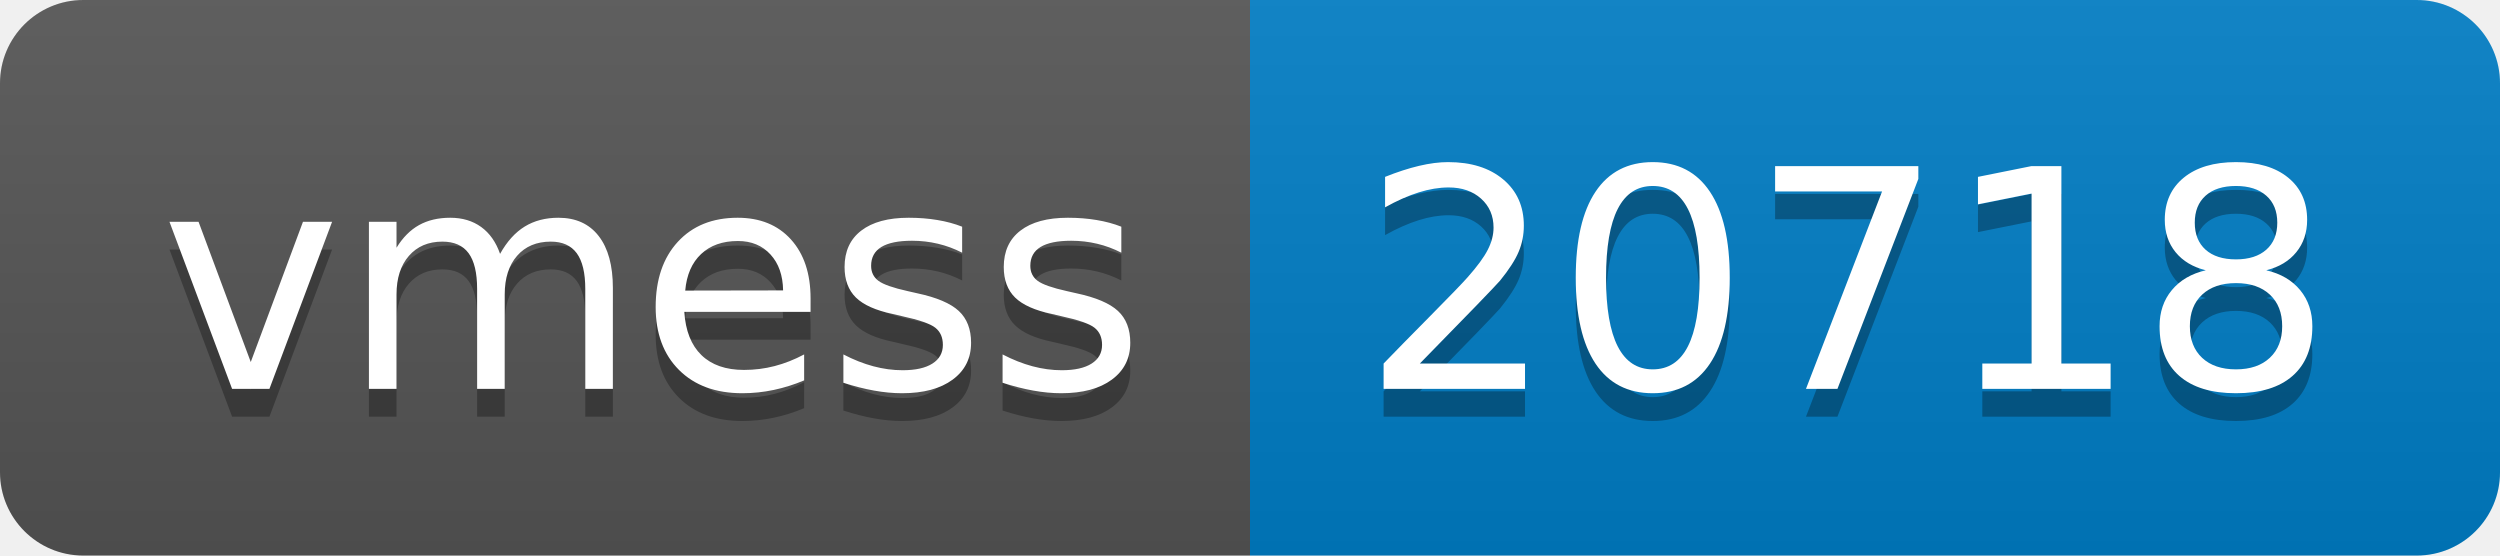
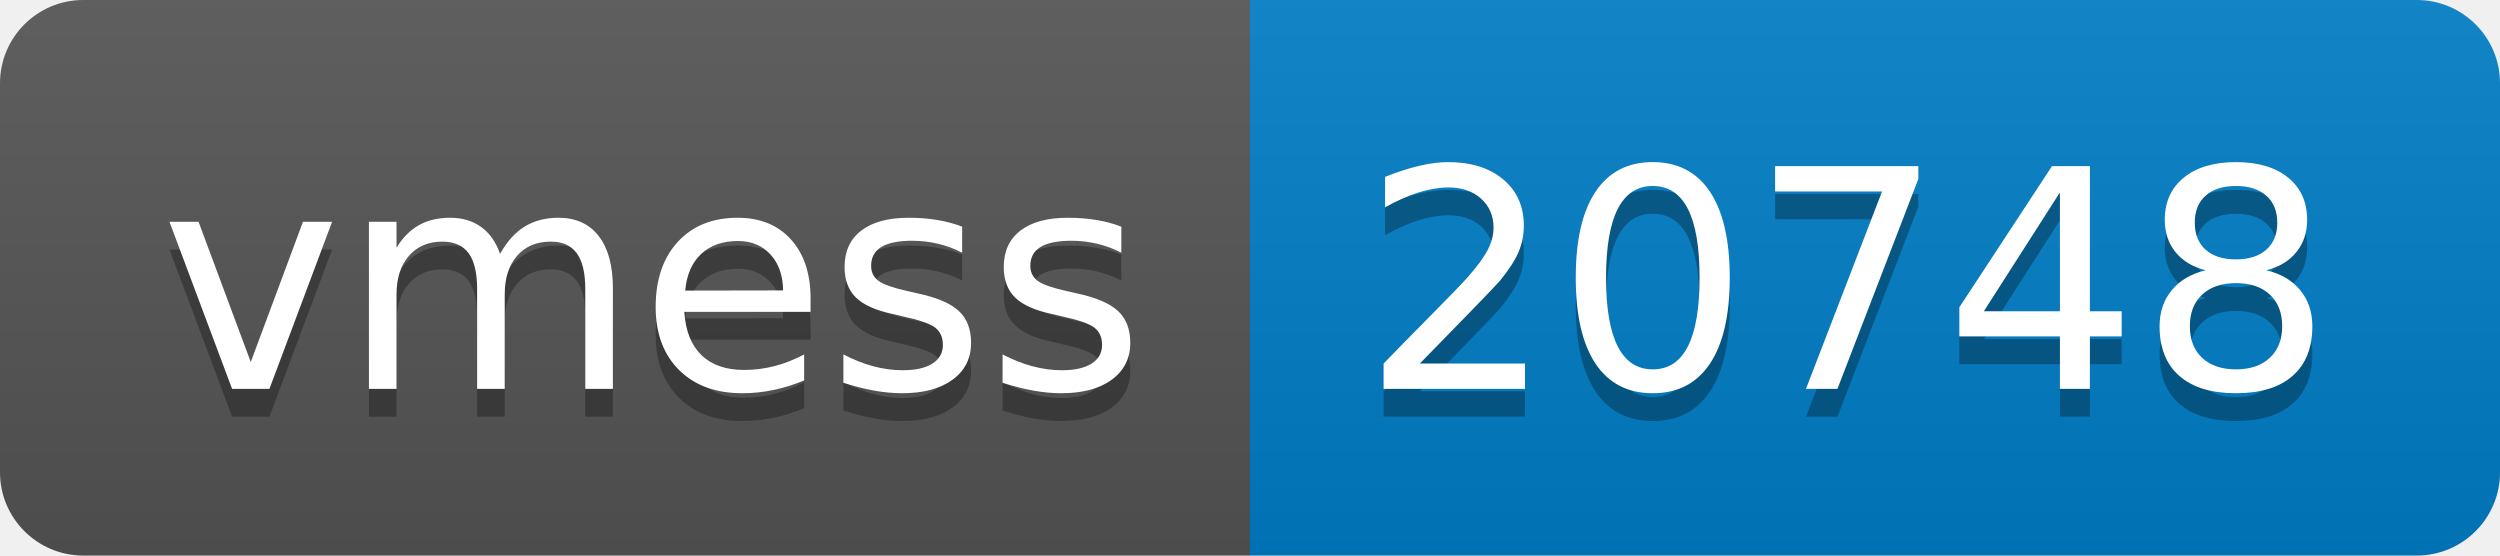
- <svg xmlns="http://www.w3.org/2000/svg" width="90" height="20" role="img" aria-label="vmess: 20718">
+ <svg xmlns="http://www.w3.org/2000/svg" width="90" height="20" role="img" aria-label="vmess: 20748">
  <linearGradient id="s" x2="0" y2="100%">
    <stop offset="0" stop-color="#bbb" stop-opacity=".1" />
    <stop offset="1" stop-opacity=".1" />
  </linearGradient>
  <clipPath id="r">
    <rect width="90" height="20" rx="3" fill="#fff" />
  </clipPath>
  <g clip-path="url(#r)">
    <rect width="45" height="20" fill="#555" />
    <rect x="45" width="45" height="20" fill="#007ec6" />
    <rect width="90" height="20" fill="url(#s)" />
  </g>
  <g fill="#fff" text-anchor="middle" font-family="Verdana,Geneva,DejaVu Sans,sans-serif" text-rendering="geometricPrecision" font-size="110">
    <text aria-hidden="true" x="235" y="150" fill="#010101" fill-opacity=".3" transform="scale(.1)" textLength="350">vmess</text>
    <text x="235" y="140" transform="scale(.1)" fill="#fff" textLength="350">vmess</text>
-     <text aria-hidden="true" x="665" y="150" fill="#010101" fill-opacity=".3" transform="scale(.1)" textLength="350">20718</text>
-     <text x="665" y="140" transform="scale(.1)" fill="#fff" textLength="350">20718</text>
+     <text aria-hidden="true" x="665" y="150" fill="#010101" fill-opacity=".3" transform="scale(.1)" textLength="350">20748</text>
+     <text x="665" y="140" transform="scale(.1)" fill="#fff" textLength="350">20748</text>
  </g>
</svg>
